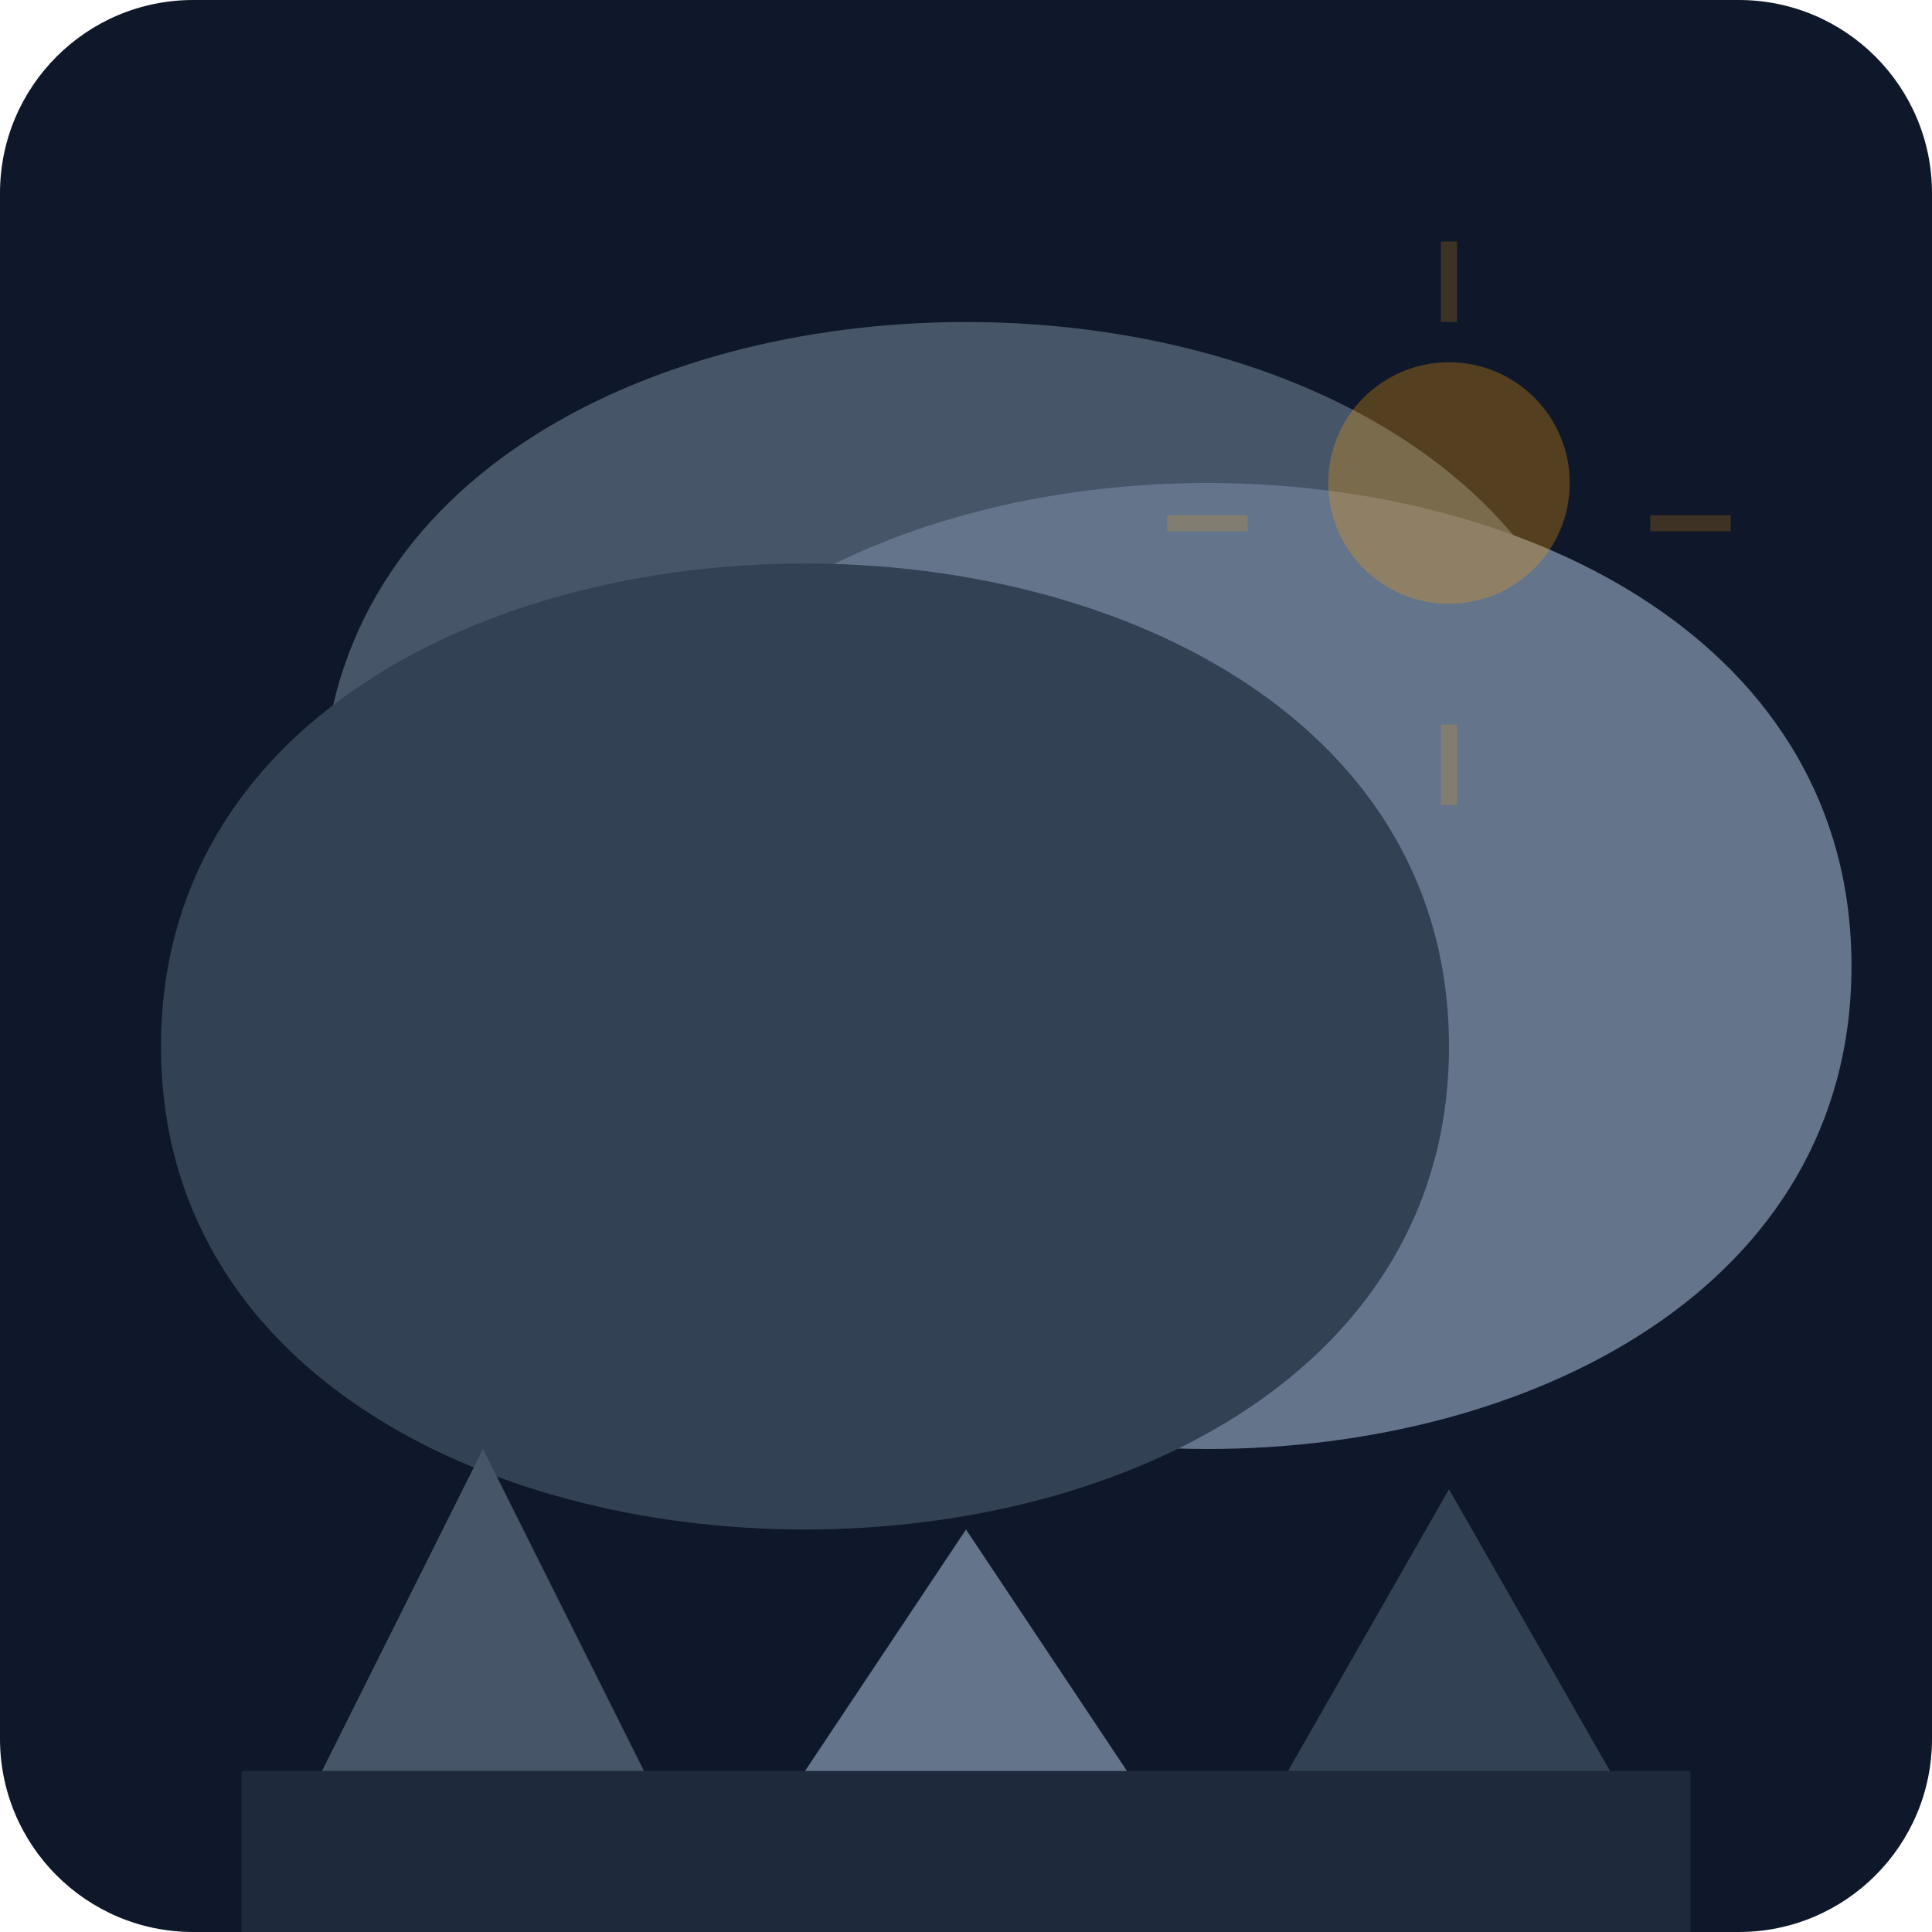
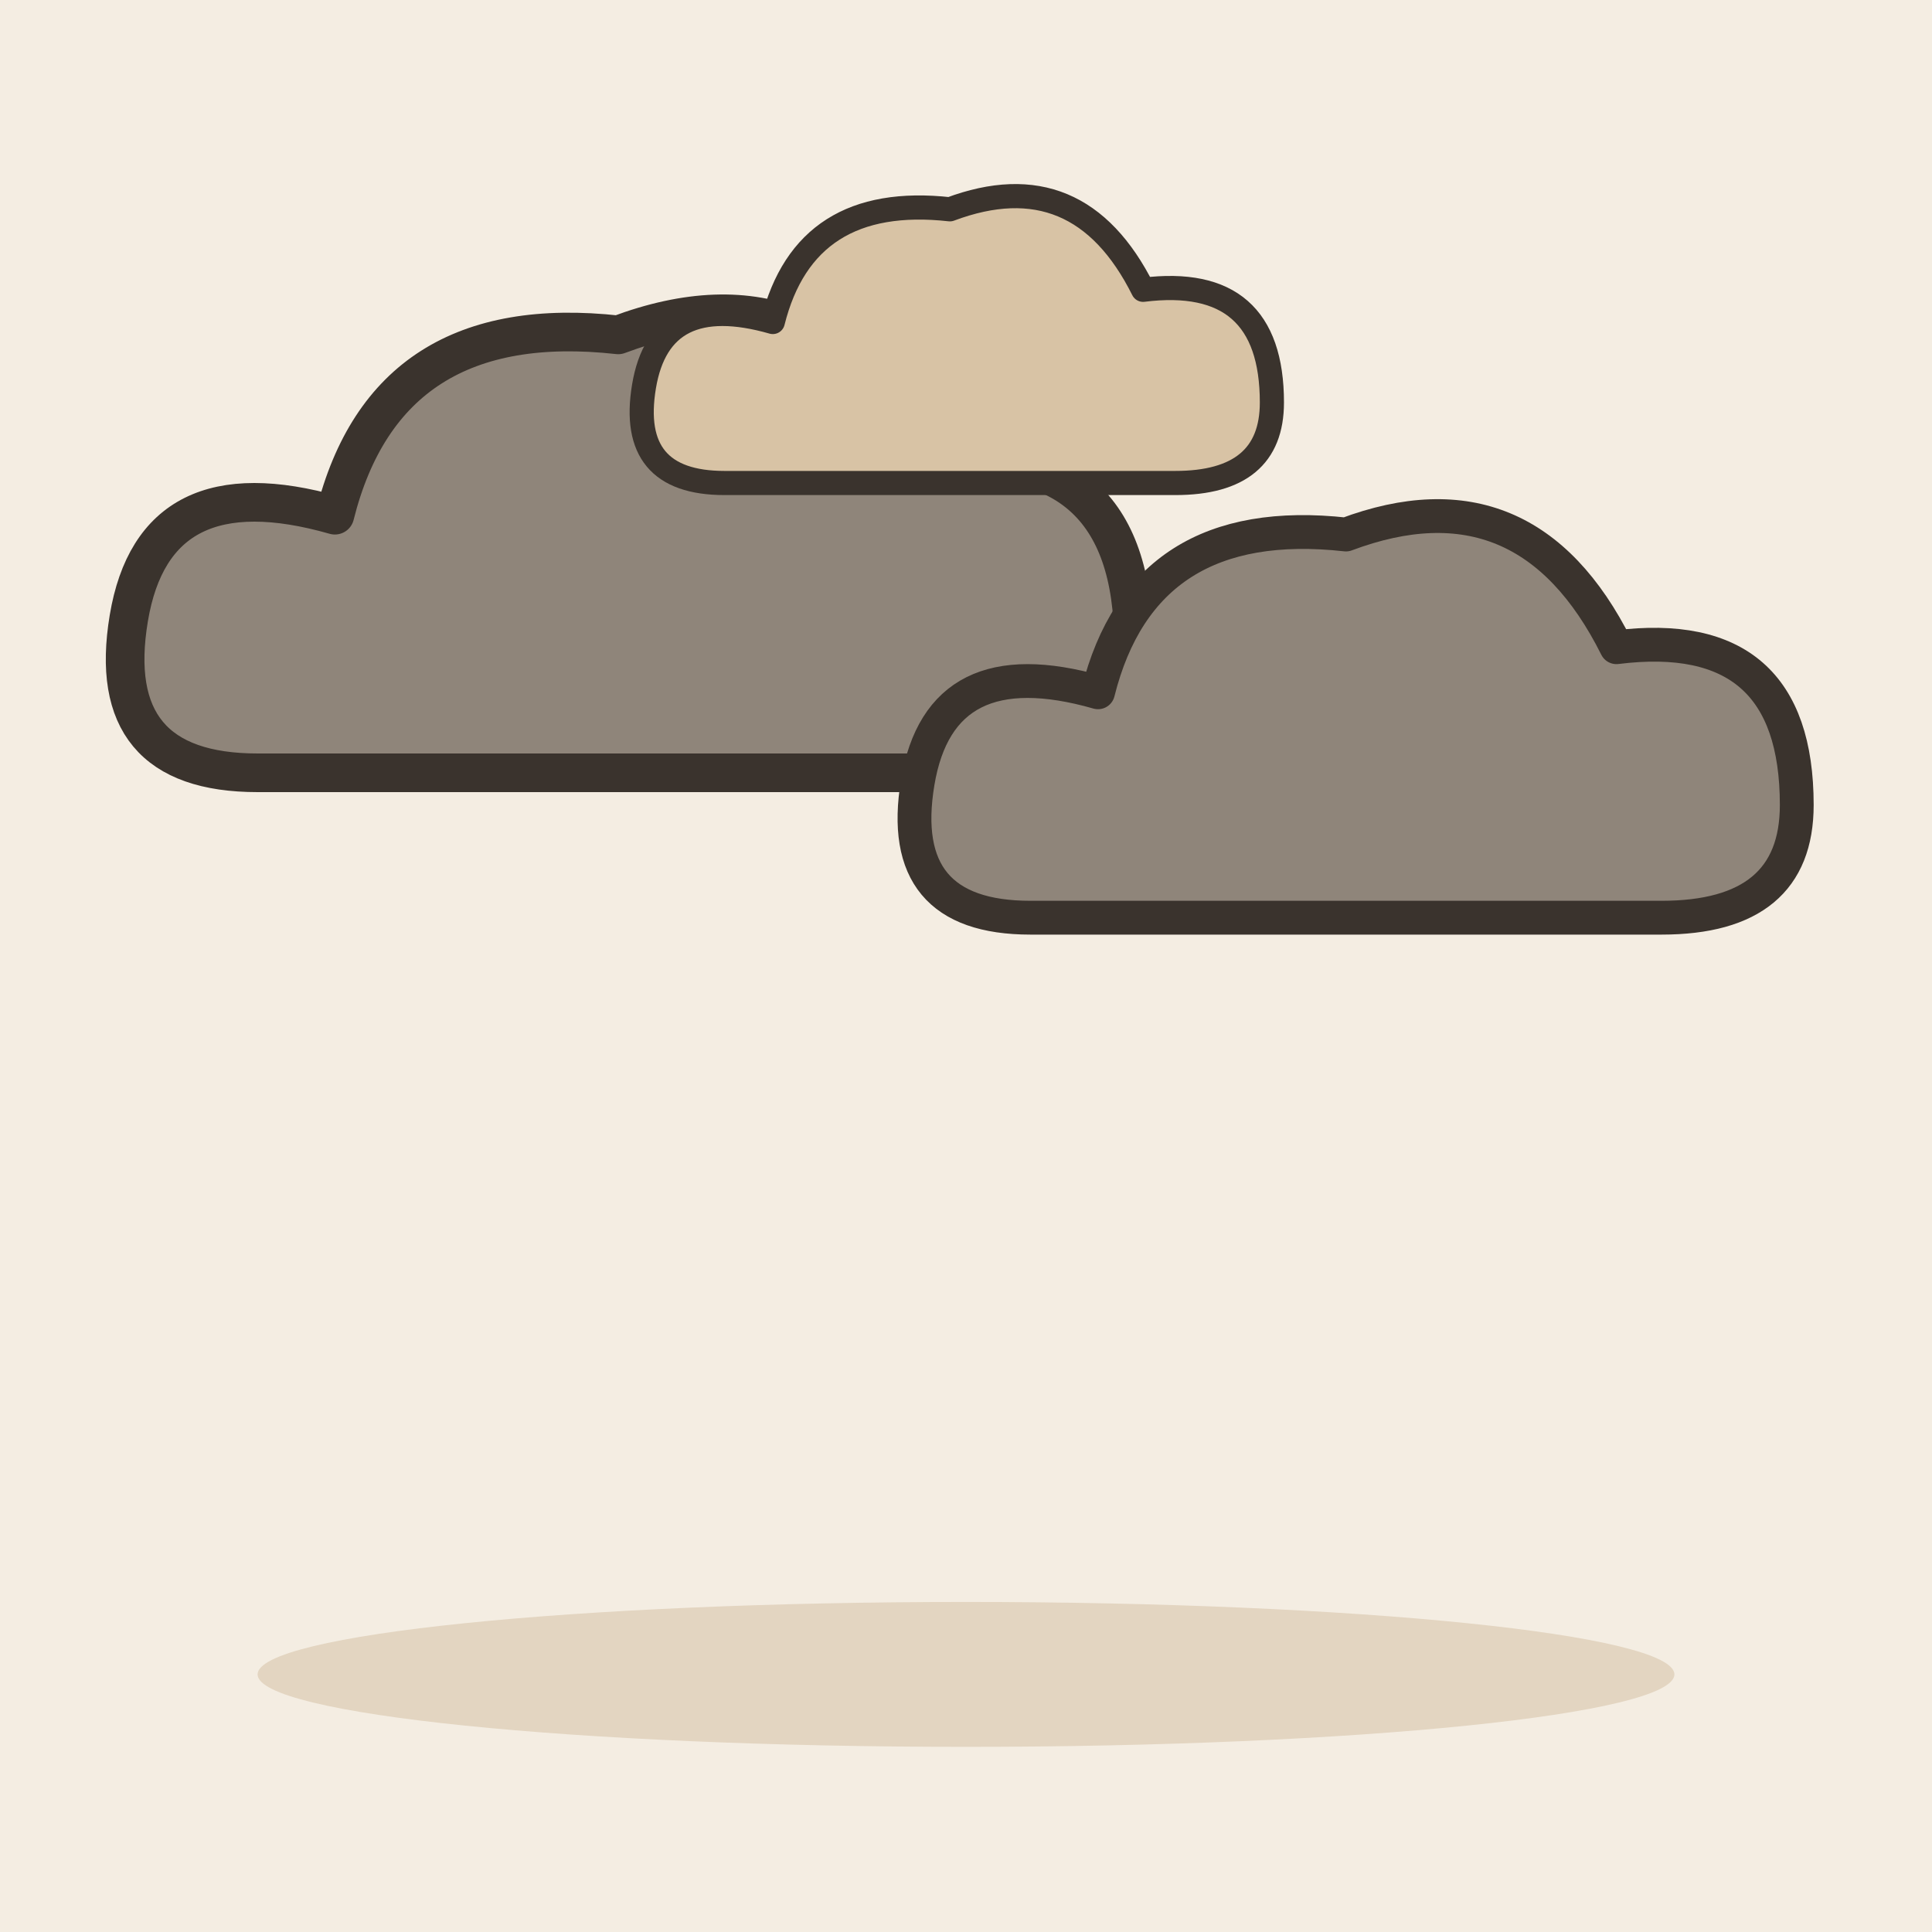
- <svg xmlns="http://www.w3.org/2000/svg" viewBox="0 0 240 240">
-   <defs>
-     <linearGradient id="bgGrad" x1="0" y1="0" x2="0" y2="240">
-       <stop offset="0%" stop-color="#0f172a" />
-       <stop offset="100%" stop-color="#1e293b" />
-     </linearGradient>
-   </defs>
-   <rect width="240" height="240" rx="24" fill="url(#bgGrad)" />
-   <g transform="translate(0, 20)">
-     <path d="M40 80 C 40 40, 80 20, 120 20 C 160 20, 200 40, 200 80 C 200 120, 160 140, 120 140 C 80 140, 40 120, 40 80 Z" fill="#475569" />
-     <path d="M70 100 C 70 60, 110 40, 150 40 C 190 40, 230 60, 230 100 C 230 140, 190 160, 150 160 C 110 160, 70 140, 70 100 Z" fill="#64748b" />
-     <path d="M20 110 C 20 70, 60 50, 100 50 C 140 50, 180 70, 180 110 C 180 150, 140 170, 100 170 C 60 170, 20 150, 20 110 Z" fill="#334155" />
+ <svg xmlns="http://www.w3.org/2000/svg" viewBox="0 0 240 240" data-style="editorial">
+   <rect width="240" height="240" fill="#F4EDE2" />
+   <ellipse cx="120" cy="208" rx="88" ry="9" fill="#E3D5C1" />
+   <g transform="translate(80 80) scale(1.6 1.6)">
+     <path d="M-30 10Q-42 10 -40 -2Q-38 -14 -24 -10Q-20 -26 -2 -24Q14 -30 22 -14Q38 -16 38 0Q38 10 26 10Z" fill="#8F857A" stroke="#3A332D" stroke-width="3" stroke-linecap="round" stroke-linejoin="round" />
  </g>
-   <g transform="translate(0, 40)">
-     <path d="M30 180 L210 180 L210 200 L30 200 Z" fill="#1e293b" />
-     <path d="M40 180 L60 140 L80 180 Z" fill="#475569" />
-     <path d="M100 180 L120 150 L140 180 Z" fill="#64748b" />
-     <path d="M160 180 L180 145 L200 180 Z" fill="#334155" />
+   <g transform="translate(170 100) scale(1.4 1.4)">
+     <path d="M-30 10Q-42 10 -40 -2Q-38 -14 -24 -10Q-20 -26 -2 -24Q14 -30 22 -14Q38 -16 38 0Q38 10 26 10Z" fill="#8F857A" stroke="#3A332D" stroke-width="3" stroke-linecap="round" stroke-linejoin="round" />
  </g>
-   <circle cx="180" cy="60" r="15" fill="#f59e0b" opacity="0.3" />
-   <path d="M180 40 L180 30 M180 90 L180 100 M155 65 L145 65 M205 65 L215 65" stroke="#f59e0b" stroke-width="2" opacity="0.2" />
+   <g transform="translate(120 50)">
+     <path d="M-30 10Q-42 10 -40 -2Q-38 -14 -24 -10Q-20 -26 -2 -24Q14 -30 22 -14Q38 -16 38 0Q38 10 26 10Z" fill="#D8C3A5" stroke="#3A332D" stroke-width="3" stroke-linecap="round" stroke-linejoin="round" />
+   </g>
</svg>
